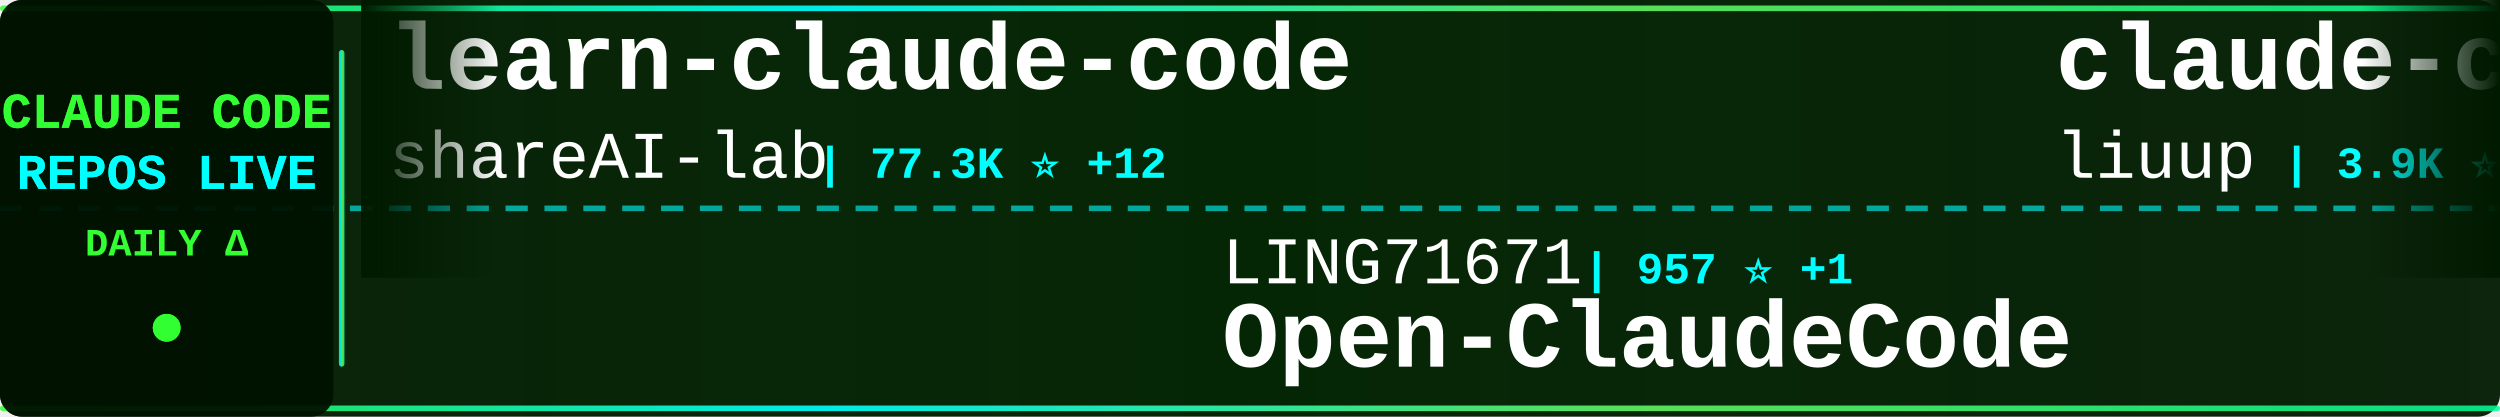
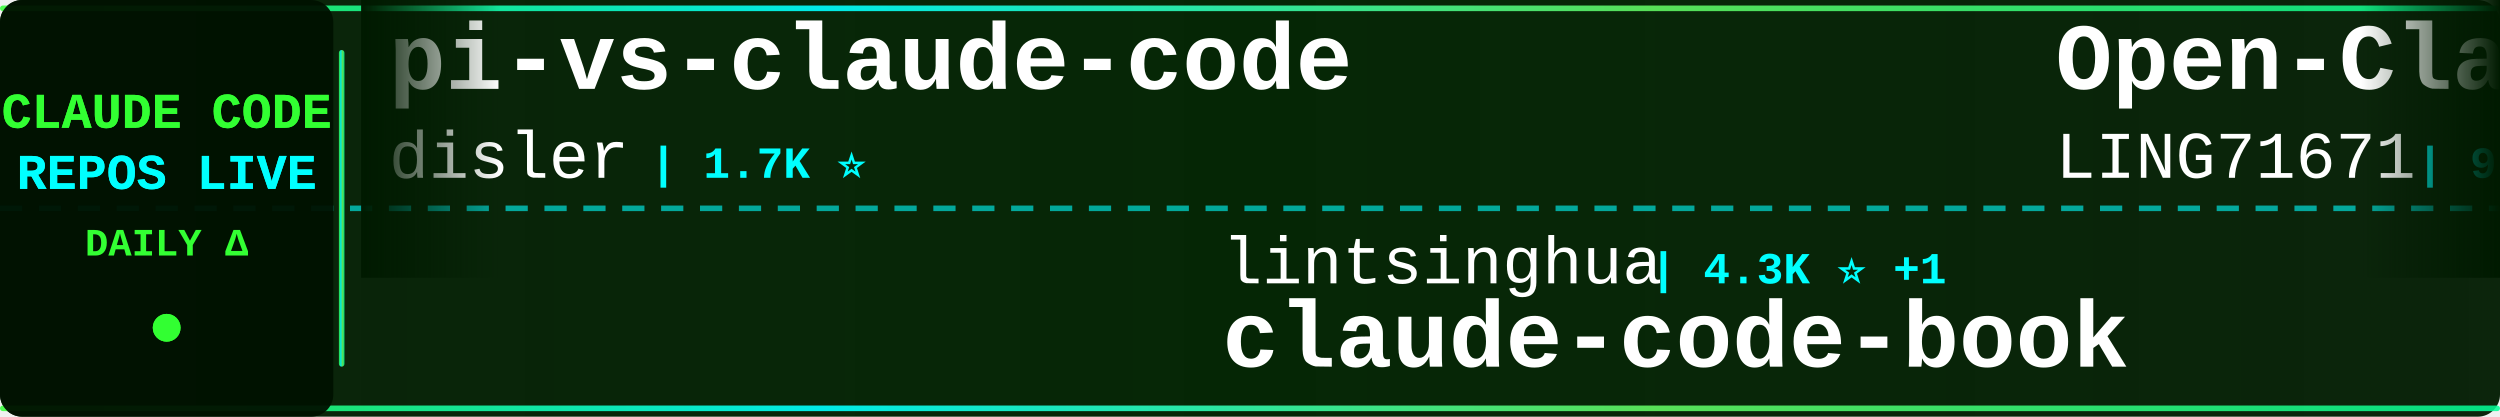
<svg xmlns="http://www.w3.org/2000/svg" width="900" height="150">
  <defs>
    <linearGradient id="tickerBg" x1="0%" y1="0%" x2="100%" y2="0%">
      <stop offset="0%" style="stop-color:#001a00;stop-opacity:0.95" />
      <stop offset="50%" style="stop-color:#002200;stop-opacity:0.98" />
      <stop offset="100%" style="stop-color:#001a00;stop-opacity:0.95" />
    </linearGradient>
    <linearGradient id="borderGrad" x1="0%" y1="0%" x2="100%" y2="0%">
      <stop offset="0%" style="stop-color:#33ff33;stop-opacity:0.85">
        <animate attributeName="stop-opacity" values="0.85;1;0.85" dur="2s" repeatCount="indefinite" />
      </stop>
      <stop offset="33%" style="stop-color:#00ffff;stop-opacity:0.9">
        <animate attributeName="stop-opacity" values="0.9;1;0.9" dur="2.2s" repeatCount="indefinite" />
      </stop>
      <stop offset="66%" style="stop-color:#66ff66;stop-opacity:0.85">
        <animate attributeName="stop-opacity" values="0.85;1;0.85" dur="1.8s" repeatCount="indefinite" />
      </stop>
      <stop offset="100%" style="stop-color:#00ff99;stop-opacity:0.85">
        <animate attributeName="stop-opacity" values="0.85;1;0.85" dur="2s" repeatCount="indefinite" />
      </stop>
    </linearGradient>
    <filter id="textGlow">
      <feGaussianBlur stdDeviation="0.1" result="coloredBlur" />
      <feMerge>
        <feMergeNode in="coloredBlur" />
        <feMergeNode in="SourceGraphic" />
      </feMerge>
    </filter>
    <filter id="metricGlow">
      <feGaussianBlur stdDeviation="0.2" result="coloredBlur" />
      <feMerge>
        <feMergeNode in="coloredBlur" />
        <feMergeNode in="SourceGraphic" />
      </feMerge>
    </filter>
    <linearGradient id="leftFade" x1="0%" y1="0%" x2="100%" y2="0%">
      <stop offset="0%" style="stop-color:#001a00;stop-opacity:1" />
      <stop offset="100%" style="stop-color:#001a00;stop-opacity:0" />
    </linearGradient>
    <linearGradient id="rightFade" x1="0%" y1="0%" x2="100%" y2="0%">
      <stop offset="0%" style="stop-color:#001a00;stop-opacity:0" />
      <stop offset="100%" style="stop-color:#001a00;stop-opacity:1" />
    </linearGradient>
  </defs>
  <rect width="900" height="150" fill="url(#tickerBg)" rx="8" />
  <rect x="0" y="2" width="900" height="2" fill="url(#borderGrad)" rx="1" />
  <rect x="0" y="146" width="900" height="2" fill="url(#borderGrad)" rx="1" />
  <line x1="0" y1="75" x2="900" y2="75" stroke="#00ffff" stroke-width="2" stroke-dasharray="8 6" opacity="0.6" />
  <rect x="0" y="0" width="120" height="150" fill="#001100" opacity="0.95" rx="8" />
  <text x="60" y="46" font-family="'Courier New', monospace" font-size="18" font-weight="bold" fill="#33ff33" text-anchor="middle" filter="url(#textGlow)">
    CLAUDE CODE
  </text>
  <text x="60" y="68" font-family="'Courier New', monospace" font-size="18" font-weight="bold" fill="#00ffff" text-anchor="middle" filter="url(#textGlow)">
    REPOS LIVE
  </text>
  <text x="60" y="92" font-family="'Courier New', monospace" font-size="14" font-weight="bold" fill="#33ff33" text-anchor="middle">
    DAILY Δ
  </text>
  <circle cx="60" cy="118" r="5" fill="#33ff33" filter="url(#metricGlow)">
    <animate attributeName="r" values="4;6;4" dur="1.5s" repeatCount="indefinite" />
    <animate attributeName="opacity" values="0.6;1;0.6" dur="1.5s" repeatCount="indefinite" />
  </circle>
  <rect x="122" y="18" width="2" height="114" fill="url(#borderGrad)" rx="1" />
  <clipPath id="tickerClip">
    <rect x="130" y="0" width="770" height="150" />
  </clipPath>
  <g clip-path="url(#tickerClip)">
    <g id="tickerItems">
      <animateTransform attributeName="transform" attributeType="XML" type="translate" from="0 0" to="-3000 0" dur="54s" repeatCount="indefinite" />
      <g transform="translate(0, 0)">
-         <text x="140" y="32" font-family="'Courier New', monospace" font-size="34" font-weight="bold" fill="#ffffff">learn-claude-code</text>
-         <text x="140" y="64" font-family="'Courier New', monospace" font-size="24" font-weight="normal" fill="#ffffff" opacity="1.0">shareAI-lab</text>
-         <text x="294" y="64" font-family="'Courier New', monospace" font-size="16" font-weight="bold" fill="#00ffff"> | 77.3K ⭐ +12</text>
+         <text x="140" y="32" font-family="'Courier New', monospace" font-size="34" font-weight="bold" fill="#ffffff">pi-vs-claude-code</text>
+         <text x="140" y="64" font-family="'Courier New', monospace" font-size="24" font-weight="normal" fill="#ffffff" opacity="1.0">disler</text>
+         <text x="234" y="64" font-family="'Courier New', monospace" font-size="16" font-weight="bold" fill="#00ffff"> | 1.7K ⭐</text>
      </g>
      <g transform="translate(300, 0)">
-         <text x="140" y="102" font-family="'Courier New', monospace" font-size="24" font-weight="normal" fill="#ffffff" opacity="1.0">LING71671</text>
-         <text x="270" y="102" font-family="'Courier New', monospace" font-size="16" font-weight="bold" fill="#00ffff"> | 957 ⭐ +1</text>
-         <text x="140" y="132" font-family="'Courier New', monospace" font-size="34" font-weight="bold" fill="#ffffff">Open-ClaudeCode</text>
+         <text x="140" y="102" font-family="'Courier New', monospace" font-size="24" font-weight="normal" fill="#ffffff" opacity="1.0">lintsinghua</text>
+         <text x="294" y="102" font-family="'Courier New', monospace" font-size="16" font-weight="bold" fill="#00ffff"> | 4.3K ⭐ +1</text>
+         <text x="140" y="132" font-family="'Courier New', monospace" font-size="34" font-weight="bold" fill="#ffffff">claude-code-book</text>
      </g>
      <g transform="translate(600, 0)">
-         <text x="140" y="32" font-family="'Courier New', monospace" font-size="34" font-weight="bold" fill="#ffffff">claude-code-analysis</text>
-         <text x="140" y="64" font-family="'Courier New', monospace" font-size="24" font-weight="normal" fill="#ffffff" opacity="1.0">liuup</text>
-         <text x="222" y="64" font-family="'Courier New', monospace" font-size="16" font-weight="bold" fill="#00ffff"> | 3.9K ⭐</text>
+         <text x="140" y="32" font-family="'Courier New', monospace" font-size="34" font-weight="bold" fill="#ffffff">Open-ClaudeCode</text>
+         <text x="140" y="64" font-family="'Courier New', monospace" font-size="24" font-weight="normal" fill="#ffffff" opacity="1.0">LING71671</text>
+         <text x="270" y="64" font-family="'Courier New', monospace" font-size="16" font-weight="bold" fill="#00ffff"> | 957 ⭐</text>
      </g>
      <g transform="translate(900, 0)">
-         <text x="140" y="102" font-family="'Courier New', monospace" font-size="24" font-weight="normal" fill="#ffffff" opacity="1.0">Cranot</text>
-         <text x="234" y="102" font-family="'Courier New', monospace" font-size="16" font-weight="bold" fill="#00ffff"> | 2.9K ⭐</text>
-         <text x="140" y="132" font-family="'Courier New', monospace" font-size="34" font-weight="bold" fill="#ffffff">claude-code-guide</text>
+         <text x="140" y="102" font-family="'Courier New', monospace" font-size="24" font-weight="normal" fill="#ffffff" opacity="1.0">Pimzino</text>
+         <text x="246" y="102" font-family="'Courier New', monospace" font-size="16" font-weight="bold" fill="#00ffff"> | 3.9K ⭐ +1</text>
+         <text x="140" y="132" font-family="'Courier New', monospace" font-size="34" font-weight="bold" fill="#ffffff">claude-code-spec-workflo...</text>
      </g>
      <g transform="translate(1200, 0)">
-         <text x="140" y="32" font-family="'Courier New', monospace" font-size="34" font-weight="bold" fill="#ffffff">claude-code-prompts</text>
-         <text x="140" y="64" font-family="'Courier New', monospace" font-size="24" font-weight="normal" fill="#ffffff" opacity="1.0">repowise-dev</text>
-         <text x="306" y="64" font-family="'Courier New', monospace" font-size="16" font-weight="bold" fill="#00ffff"> | 1.2K ⭐</text>
+         <text x="140" y="32" font-family="'Courier New', monospace" font-size="34" font-weight="bold" fill="#ffffff">how-claude-code-works</text>
+         <text x="140" y="64" font-family="'Courier New', monospace" font-size="24" font-weight="normal" fill="#ffffff" opacity="1.0">Windy3f3f3f3f</text>
+         <text x="318" y="64" font-family="'Courier New', monospace" font-size="16" font-weight="bold" fill="#00ffff"> | 3.7K ⭐</text>
      </g>
      <g transform="translate(1500, 0)">
-         <text x="140" y="102" font-family="'Courier New', monospace" font-size="24" font-weight="normal" fill="#ffffff" opacity="1.0">JrCx7scC</text>
-         <text x="258" y="102" font-family="'Courier New', monospace" font-size="16" font-weight="bold" fill="#00ffff"> | 376 ⭐</text>
-         <text x="140" y="132" font-family="'Courier New', monospace" font-size="34" font-weight="bold" fill="#ffffff">claude-code-source</text>
+         <text x="140" y="102" font-family="'Courier New', monospace" font-size="24" font-weight="normal" fill="#ffffff" opacity="1.0">darcyegb</text>
+         <text x="258" y="102" font-family="'Courier New', monospace" font-size="16" font-weight="bold" fill="#00ffff"> | 765 ⭐</text>
+         <text x="140" y="132" font-family="'Courier New', monospace" font-size="34" font-weight="bold" fill="#ffffff">ClaudeCodeAgents</text>
      </g>
      <g transform="translate(1800, 0)">
-         <text x="140" y="32" font-family="'Courier New', monospace" font-size="34" font-weight="bold" fill="#ffffff">claude-code-system-promp...</text>
-         <text x="140" y="64" font-family="'Courier New', monospace" font-size="24" font-weight="normal" fill="#ffffff" opacity="1.0">Piebald-AI</text>
-         <text x="282" y="64" font-family="'Courier New', monospace" font-size="16" font-weight="bold" fill="#00ffff"> | 12.7K ⭐ +5</text>
+         <text x="140" y="32" font-family="'Courier New', monospace" font-size="34" font-weight="bold" fill="#ffffff">claude-code-from-scratch</text>
+         <text x="140" y="64" font-family="'Courier New', monospace" font-size="24" font-weight="normal" fill="#ffffff" opacity="1.0">Windy3f3f3f3f</text>
+         <text x="318" y="64" font-family="'Courier New', monospace" font-size="16" font-weight="bold" fill="#00ffff"> | 2.7K ⭐</text>
      </g>
      <g transform="translate(2100, 0)">
-         <text x="140" y="102" font-family="'Courier New', monospace" font-size="24" font-weight="normal" fill="#ffffff" opacity="1.0">davila7</text>
-         <text x="246" y="102" font-family="'Courier New', monospace" font-size="16" font-weight="bold" fill="#00ffff"> | 30.9K ⭐ +6</text>
-         <text x="140" y="132" font-family="'Courier New', monospace" font-size="34" font-weight="bold" fill="#ffffff">claude-code-templates</text>
+         <text x="140" y="102" font-family="'Courier New', monospace" font-size="24" font-weight="normal" fill="#ffffff" opacity="1.0">https-deeplearning-ai</text>
+         <text x="414" y="102" font-family="'Courier New', monospace" font-size="16" font-weight="bold" fill="#00ffff"> | 549 ⭐</text>
+         <text x="140" y="132" font-family="'Courier New', monospace" font-size="34" font-weight="bold" fill="#ffffff">sc-claude-code-files</text>
      </g>
      <g transform="translate(2400, 0)">
-         <text x="140" y="32" font-family="'Courier New', monospace" font-size="34" font-weight="bold" fill="#ffffff">ClaudeCodeAgents</text>
-         <text x="140" y="64" font-family="'Courier New', monospace" font-size="24" font-weight="normal" fill="#ffffff" opacity="1.0">darcyegb</text>
-         <text x="258" y="64" font-family="'Courier New', monospace" font-size="16" font-weight="bold" fill="#00ffff"> | 765 ⭐</text>
+         <text x="140" y="32" font-family="'Courier New', monospace" font-size="34" font-weight="bold" fill="#ffffff">claude-code-hooks-master...</text>
+         <text x="140" y="64" font-family="'Courier New', monospace" font-size="24" font-weight="normal" fill="#ffffff" opacity="1.0">disler</text>
+         <text x="234" y="64" font-family="'Courier New', monospace" font-size="16" font-weight="bold" fill="#00ffff"> | 3.9K ⭐</text>
      </g>
      <g transform="translate(2700, 0)">
-         <text x="140" y="102" font-family="'Courier New', monospace" font-size="24" font-weight="normal" fill="#ffffff" opacity="1.0">SeemSeam</text>
-         <text x="258" y="102" font-family="'Courier New', monospace" font-size="16" font-weight="bold" fill="#00ffff"> | 3.5K ⭐</text>
-         <text x="140" y="132" font-family="'Courier New', monospace" font-size="34" font-weight="bold" fill="#ffffff">claude_codex_bridge</text>
+         <text x="140" y="102" font-family="'Courier New', monospace" font-size="24" font-weight="normal" fill="#ffffff" opacity="1.0">ccplugins</text>
+         <text x="270" y="102" font-family="'Courier New', monospace" font-size="16" font-weight="bold" fill="#00ffff"> | 949 ⭐ +1</text>
+         <text x="140" y="132" font-family="'Courier New', monospace" font-size="34" font-weight="bold" fill="#ffffff">awesome-claude-code-plug...</text>
      </g>
      <g transform="translate(3000, 0)">
-         <text x="140" y="32" font-family="'Courier New', monospace" font-size="34" font-weight="bold" fill="#ffffff">learn-claude-code</text>
-         <text x="140" y="64" font-family="'Courier New', monospace" font-size="24" font-weight="normal" fill="#ffffff" opacity="1.0">shareAI-lab</text>
-         <text x="294" y="64" font-family="'Courier New', monospace" font-size="16" font-weight="bold" fill="#00ffff"> | 77.3K ⭐ +12</text>
+         <text x="140" y="32" font-family="'Courier New', monospace" font-size="34" font-weight="bold" fill="#ffffff">pi-vs-claude-code</text>
+         <text x="140" y="64" font-family="'Courier New', monospace" font-size="24" font-weight="normal" fill="#ffffff" opacity="1.0">disler</text>
+         <text x="234" y="64" font-family="'Courier New', monospace" font-size="16" font-weight="bold" fill="#00ffff"> | 1.7K ⭐</text>
      </g>
      <g transform="translate(3300, 0)">
-         <text x="140" y="102" font-family="'Courier New', monospace" font-size="24" font-weight="normal" fill="#ffffff" opacity="1.0">LING71671</text>
-         <text x="270" y="102" font-family="'Courier New', monospace" font-size="16" font-weight="bold" fill="#00ffff"> | 957 ⭐ +1</text>
-         <text x="140" y="132" font-family="'Courier New', monospace" font-size="34" font-weight="bold" fill="#ffffff">Open-ClaudeCode</text>
+         <text x="140" y="102" font-family="'Courier New', monospace" font-size="24" font-weight="normal" fill="#ffffff" opacity="1.0">lintsinghua</text>
+         <text x="294" y="102" font-family="'Courier New', monospace" font-size="16" font-weight="bold" fill="#00ffff"> | 4.3K ⭐ +1</text>
+         <text x="140" y="132" font-family="'Courier New', monospace" font-size="34" font-weight="bold" fill="#ffffff">claude-code-book</text>
      </g>
      <g transform="translate(3600, 0)">
-         <text x="140" y="32" font-family="'Courier New', monospace" font-size="34" font-weight="bold" fill="#ffffff">claude-code-analysis</text>
-         <text x="140" y="64" font-family="'Courier New', monospace" font-size="24" font-weight="normal" fill="#ffffff" opacity="1.0">liuup</text>
-         <text x="222" y="64" font-family="'Courier New', monospace" font-size="16" font-weight="bold" fill="#00ffff"> | 3.9K ⭐</text>
+         <text x="140" y="32" font-family="'Courier New', monospace" font-size="34" font-weight="bold" fill="#ffffff">Open-ClaudeCode</text>
+         <text x="140" y="64" font-family="'Courier New', monospace" font-size="24" font-weight="normal" fill="#ffffff" opacity="1.0">LING71671</text>
+         <text x="270" y="64" font-family="'Courier New', monospace" font-size="16" font-weight="bold" fill="#00ffff"> | 957 ⭐</text>
      </g>
      <g transform="translate(3900, 0)">
-         <text x="140" y="102" font-family="'Courier New', monospace" font-size="24" font-weight="normal" fill="#ffffff" opacity="1.0">Cranot</text>
-         <text x="234" y="102" font-family="'Courier New', monospace" font-size="16" font-weight="bold" fill="#00ffff"> | 2.9K ⭐</text>
-         <text x="140" y="132" font-family="'Courier New', monospace" font-size="34" font-weight="bold" fill="#ffffff">claude-code-guide</text>
+         <text x="140" y="102" font-family="'Courier New', monospace" font-size="24" font-weight="normal" fill="#ffffff" opacity="1.0">Pimzino</text>
+         <text x="246" y="102" font-family="'Courier New', monospace" font-size="16" font-weight="bold" fill="#00ffff"> | 3.9K ⭐ +1</text>
+         <text x="140" y="132" font-family="'Courier New', monospace" font-size="34" font-weight="bold" fill="#ffffff">claude-code-spec-workflo...</text>
      </g>
    </g>
  </g>
  <rect x="130" y="0" width="50" height="100" fill="url(#leftFade)" />
  <rect x="850" y="0" width="50" height="100" fill="url(#rightFade)" />
</svg>
